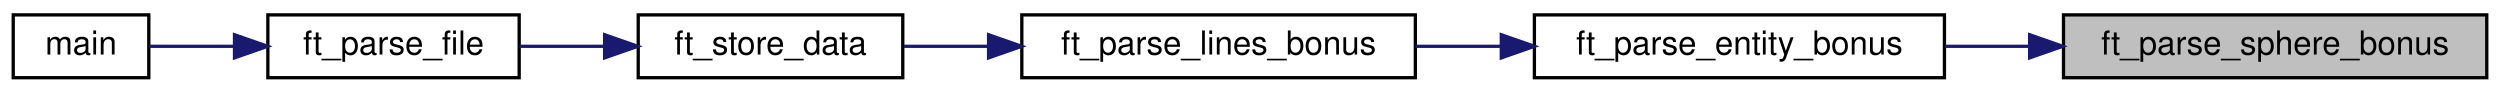
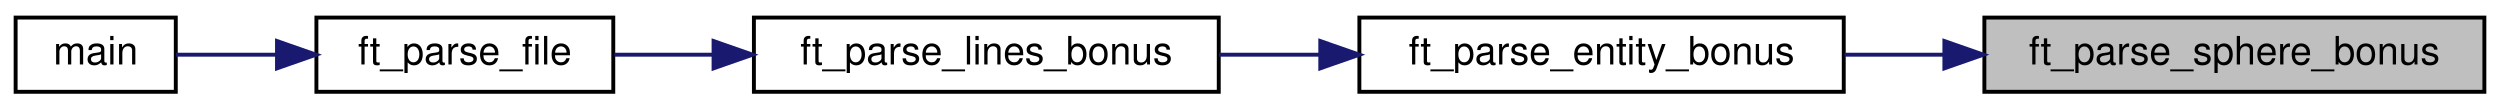
- <svg xmlns="http://www.w3.org/2000/svg" xmlns:xlink="http://www.w3.org/1999/xlink" width="756pt" height="28pt" viewBox="0.00 0.00 756.00 28.00">
+ <svg xmlns="http://www.w3.org/2000/svg" xmlns:xlink="http://www.w3.org/1999/xlink" width="640pt" height="28pt" viewBox="0.00 0.00 640.00 28.00">
  <g id="graph0" class="graph" transform="scale(1 1) rotate(0) translate(4 24)">
    <g id="node1" class="node">
      <g id="a_node1">
        <a xlink:title="Parse sphere line.">
-           <polygon fill="#bfbfbf" stroke="black" points="620,-0.5 620,-19.5 748,-19.5 748,-0.5 620,-0.5" />
-           <text text-anchor="middle" x="684" y="-7.5" font-family="Helvetica,sans-Serif" font-size="10.00">ft_parse_sphere_bonus</text>
+           <polygon fill="#bfbfbf" stroke="black" points="504,-0.5 504,-19.5 632,-19.5 632,-0.5 504,-0.5" />
+           <text text-anchor="middle" x="568" y="-7.5" font-family="Helvetica,sans-Serif" font-size="10.00">ft_parse_sphere_bonus</text>
        </a>
      </g>
    </g>
    <g id="node2" class="node">
      <g id="a_node2">
        <a xlink:href="parse__bonus_8c.html#a65db4c46c2af2d9b570687b3a1458f15" target="_top" xlink:title=" ">
-           <polygon fill="none" stroke="black" points="460,-0.5 460,-19.5 584,-19.5 584,-0.5 460,-0.5" />
-           <text text-anchor="middle" x="522" y="-7.5" font-family="Helvetica,sans-Serif" font-size="10.00">ft_parse_entity_bonus</text>
+           <polygon fill="none" stroke="black" points="344,-0.5 344,-19.5 468,-19.5 468,-0.5 344,-0.5" />
+           <text text-anchor="middle" x="406" y="-7.5" font-family="Helvetica,sans-Serif" font-size="10.00">ft_parse_entity_bonus</text>
        </a>
      </g>
    </g>
    <g id="edge1" class="edge">
-       <path fill="none" stroke="midnightblue" d="M609.51,-10C601.05,-10 592.49,-10 584.21,-10" />
-       <polygon fill="midnightblue" stroke="midnightblue" points="609.76,-13.5 619.76,-10 609.76,-6.5 609.76,-13.5" />
+       <path fill="none" stroke="midnightblue" d="M493.51,-10C485.05,-10 476.49,-10 468.21,-10" />
+       <polygon fill="midnightblue" stroke="midnightblue" points="493.76,-13.5 503.76,-10 493.76,-6.5 493.76,-13.5" />
    </g>
    <g id="node3" class="node">
      <g id="a_node3">
-         <a xlink:href="parse__bonus_8h.html#a4ce5cad477407308f911966a9446f560" target="_top" xlink:title="Dispatcher for different parsing functions.">
-           <polygon fill="none" stroke="black" points="305,-0.5 305,-19.5 424,-19.5 424,-0.5 305,-0.5" />
-           <text text-anchor="middle" x="364.5" y="-7.5" font-family="Helvetica,sans-Serif" font-size="10.00">ft_parse_lines_bonus</text>
+         <a xlink:href="parse__bonus_8h.html#add28570024618d943c18498637fc6bb7" target="_top" xlink:title="Dispatcher for different parsing functions.">
+           <polygon fill="none" stroke="black" points="189,-0.5 189,-19.5 308,-19.5 308,-0.5 189,-0.5" />
+           <text text-anchor="middle" x="248.5" y="-7.5" font-family="Helvetica,sans-Serif" font-size="10.00">ft_parse_lines_bonus</text>
        </a>
      </g>
    </g>
    <g id="edge2" class="edge">
-       <path fill="none" stroke="midnightblue" d="M449.91,-10C441.25,-10 432.49,-10 424.05,-10" />
-       <polygon fill="midnightblue" stroke="midnightblue" points="449.99,-13.5 459.99,-10 449.99,-6.5 449.99,-13.5" />
+       <path fill="none" stroke="midnightblue" d="M333.91,-10C325.25,-10 316.49,-10 308.05,-10" />
+       <polygon fill="midnightblue" stroke="midnightblue" points="333.99,-13.5 343.99,-10 333.99,-6.5 333.99,-13.5" />
    </g>
    <g id="node4" class="node">
      <g id="a_node4">
-         <a xlink:href="parse__bonus_8h.html#a4192e948800f8db85951eb21432e0ab0" target="_top" xlink:title="Mallocs storage space and writes data into storage.">
-           <polygon fill="none" stroke="black" points="189,-0.5 189,-19.5 269,-19.5 269,-0.5 189,-0.5" />
-           <text text-anchor="middle" x="229" y="-7.5" font-family="Helvetica,sans-Serif" font-size="10.00">ft_store_data</text>
-         </a>
-       </g>
-     </g>
-     <g id="edge3" class="edge">
-       <path fill="none" stroke="midnightblue" d="M294.73,-10C286.01,-10 277.34,-10 269.31,-10" />
-       <polygon fill="midnightblue" stroke="midnightblue" points="294.94,-13.5 304.94,-10 294.94,-6.5 294.94,-13.5" />
-     </g>
-     <g id="node5" class="node">
-       <g id="a_node5">
-         <a xlink:href="parse_8h.html#ac08e53c371b438bc37757b81d0df11b8" target="_top" xlink:title="Imports, checks, and parses the provided file.">
+         <a xlink:href="parse_8h.html#a158705dee8e9b7ce48184c8e2fa3c169" target="_top" xlink:title="Imports, checks, and parses the provided file.">
          <polygon fill="none" stroke="black" points="77,-0.5 77,-19.5 153,-19.5 153,-0.5 77,-0.5" />
          <text text-anchor="middle" x="115" y="-7.5" font-family="Helvetica,sans-Serif" font-size="10.00">ft_parse_file</text>
        </a>
      </g>
    </g>
-     <g id="edge4" class="edge">
-       <path fill="none" stroke="midnightblue" d="M178.55,-10C170,-10 161.24,-10 153.08,-10" />
-       <polygon fill="midnightblue" stroke="midnightblue" points="178.83,-13.5 188.83,-10 178.83,-6.5 178.83,-13.5" />
+     <g id="edge3" class="edge">
+       <path fill="none" stroke="midnightblue" d="M178.48,-10C169.8,-10 161.19,-10 153.27,-10" />
+       <polygon fill="midnightblue" stroke="midnightblue" points="178.67,-13.5 188.67,-10 178.67,-6.5 178.67,-13.5" />
    </g>
-     <g id="node6" class="node">
-       <g id="a_node6">
+     <g id="node5" class="node">
+       <g id="a_node5">
        <a xlink:href="main_8c.html#a3c04138a5bfe5d72780bb7e82a18e627" target="_top" xlink:title=" ">
          <polygon fill="none" stroke="black" points="0,-0.5 0,-19.5 41,-19.5 41,-0.5 0,-0.5" />
          <text text-anchor="middle" x="20.5" y="-7.5" font-family="Helvetica,sans-Serif" font-size="10.00">main</text>
        </a>
      </g>
    </g>
-     <g id="edge5" class="edge">
+     <g id="edge4" class="edge">
      <path fill="none" stroke="midnightblue" d="M66.72,-10C57.65,-10 48.64,-10 41.07,-10" />
      <polygon fill="midnightblue" stroke="midnightblue" points="66.91,-13.5 76.91,-10 66.91,-6.5 66.91,-13.5" />
    </g>
  </g>
</svg>
